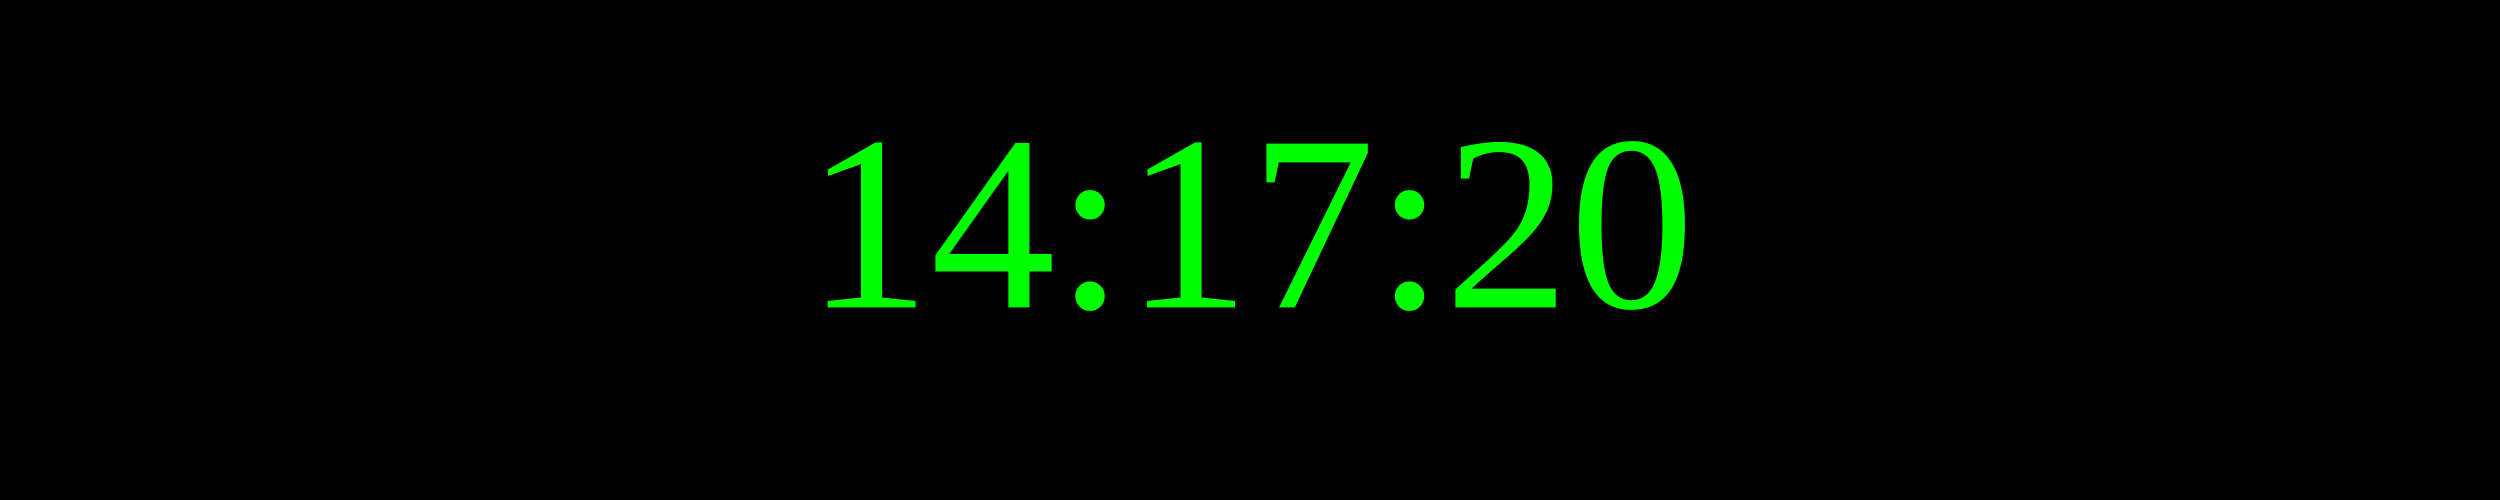
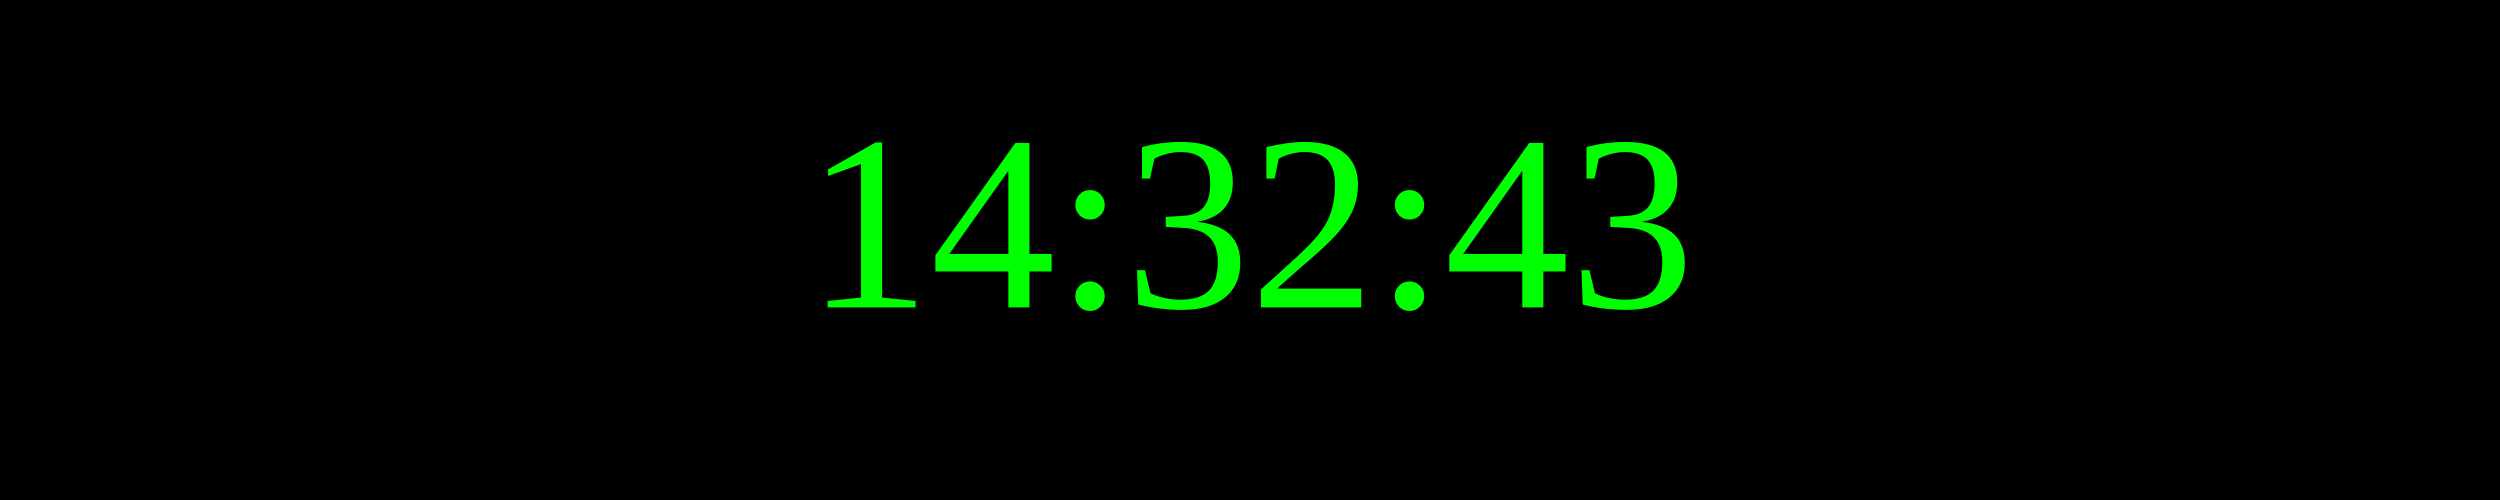
<svg xmlns="http://www.w3.org/2000/svg" width="250" height="50">
  <rect width="100%" height="100%" fill="black" />
  <text x="50%" y="50%" font-size="25" fill="lime" text-anchor="middle" dominant-baseline="middle">
- 14:17:20
+ 14:32:43
</text>
</svg>
